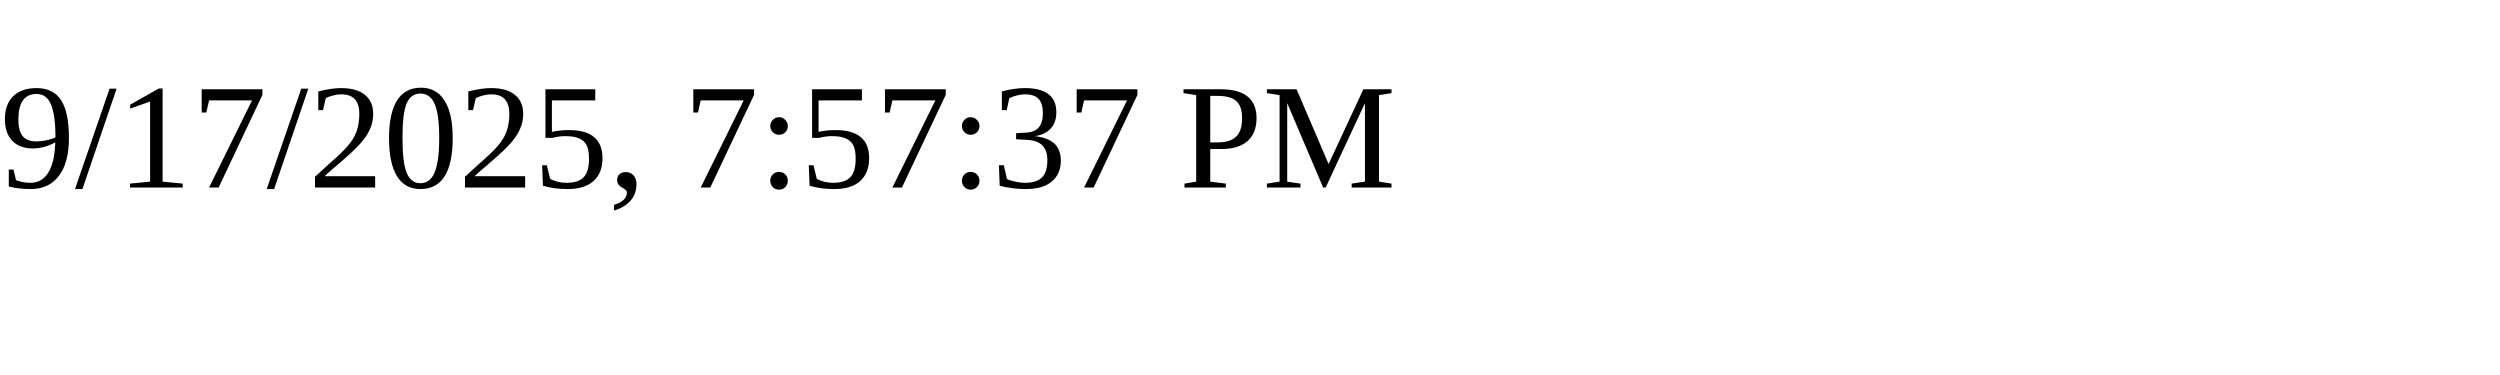
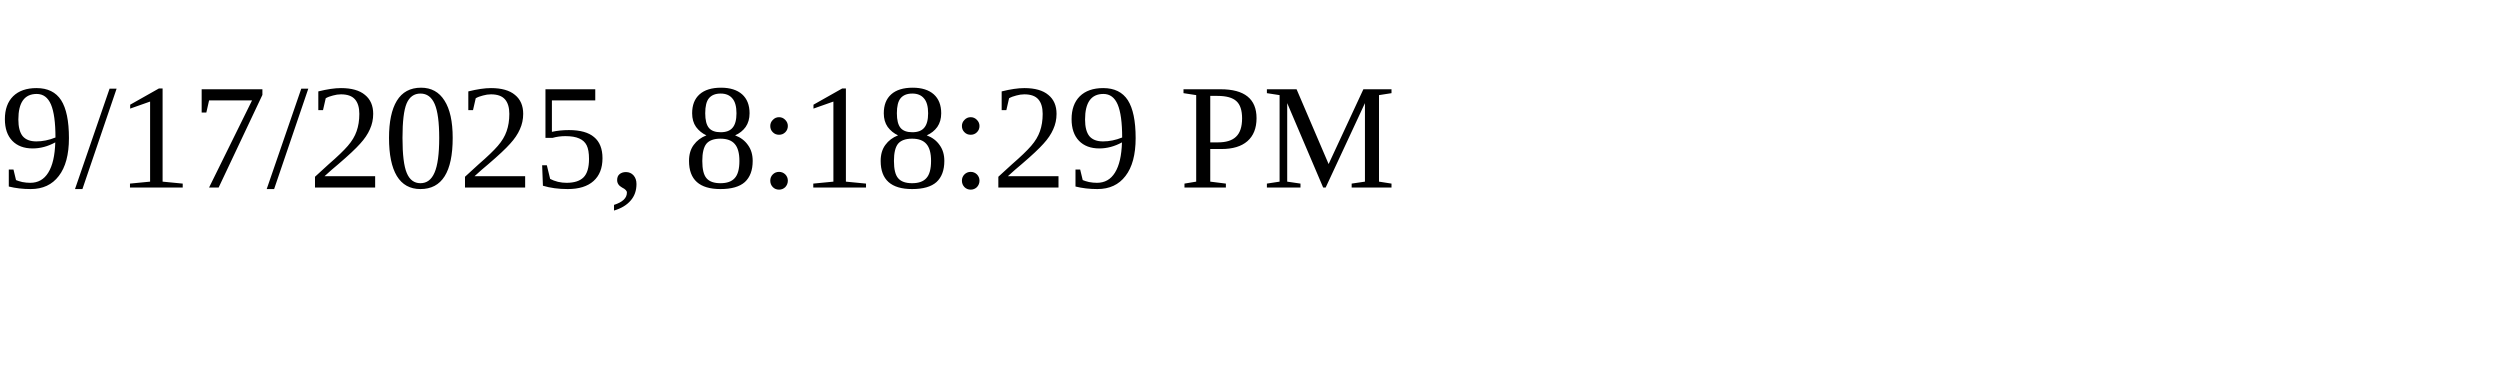
<svg xmlns="http://www.w3.org/2000/svg" height="30" width="200">
-   <text x="0" y="15">9/17/2025, 7:57:37 PM</text>
+   <text x="0" y="15">9/17/2025, 8:18:29 PM</text>
</svg>
